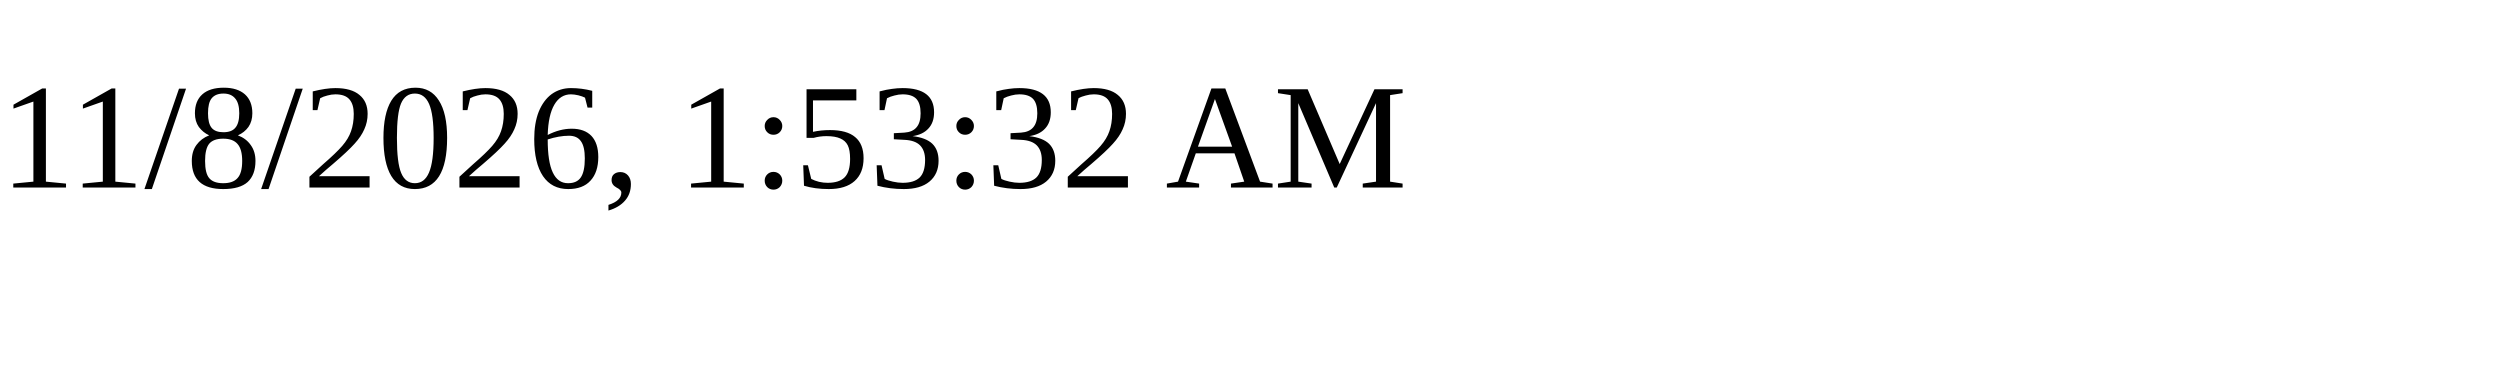
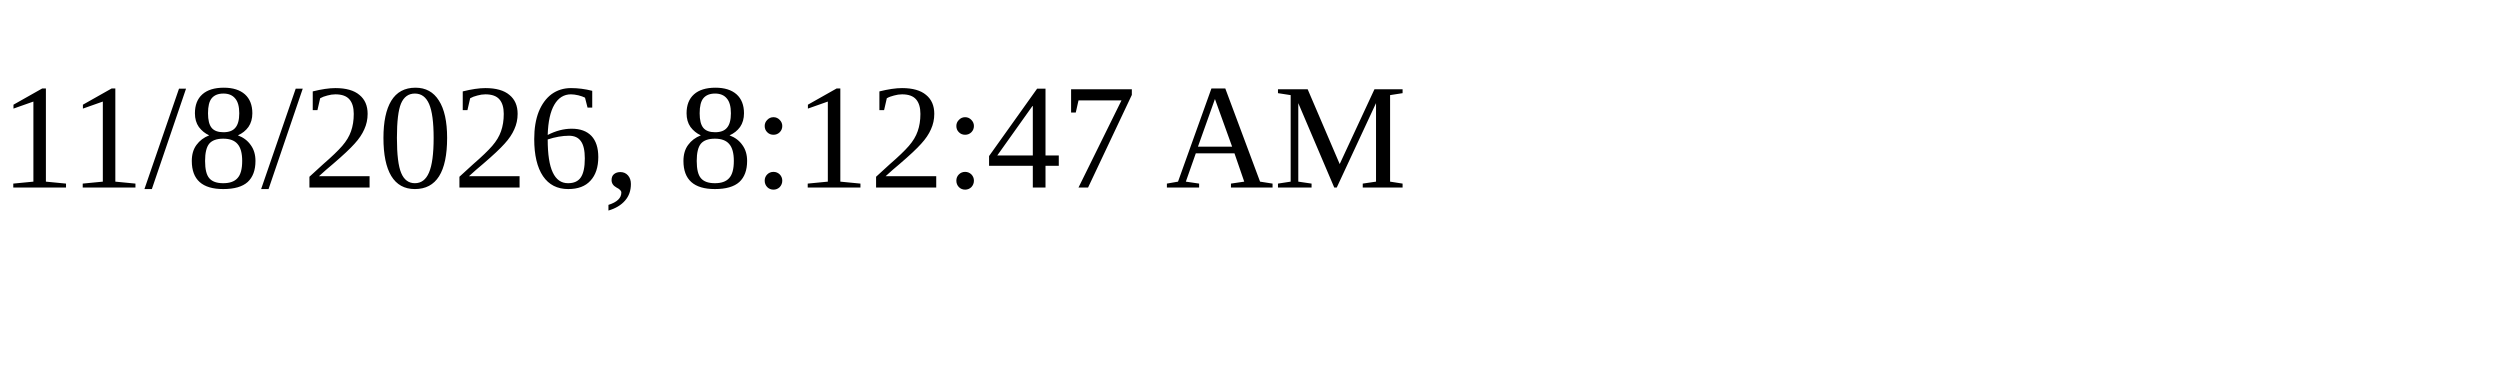
<svg xmlns="http://www.w3.org/2000/svg" height="30" width="200">
-   <text x="0" y="15">11/8/2026, 1:53:32 AM</text>
+   <text x="0" y="15">11/8/2026, 8:12:47 AM</text>
</svg>
